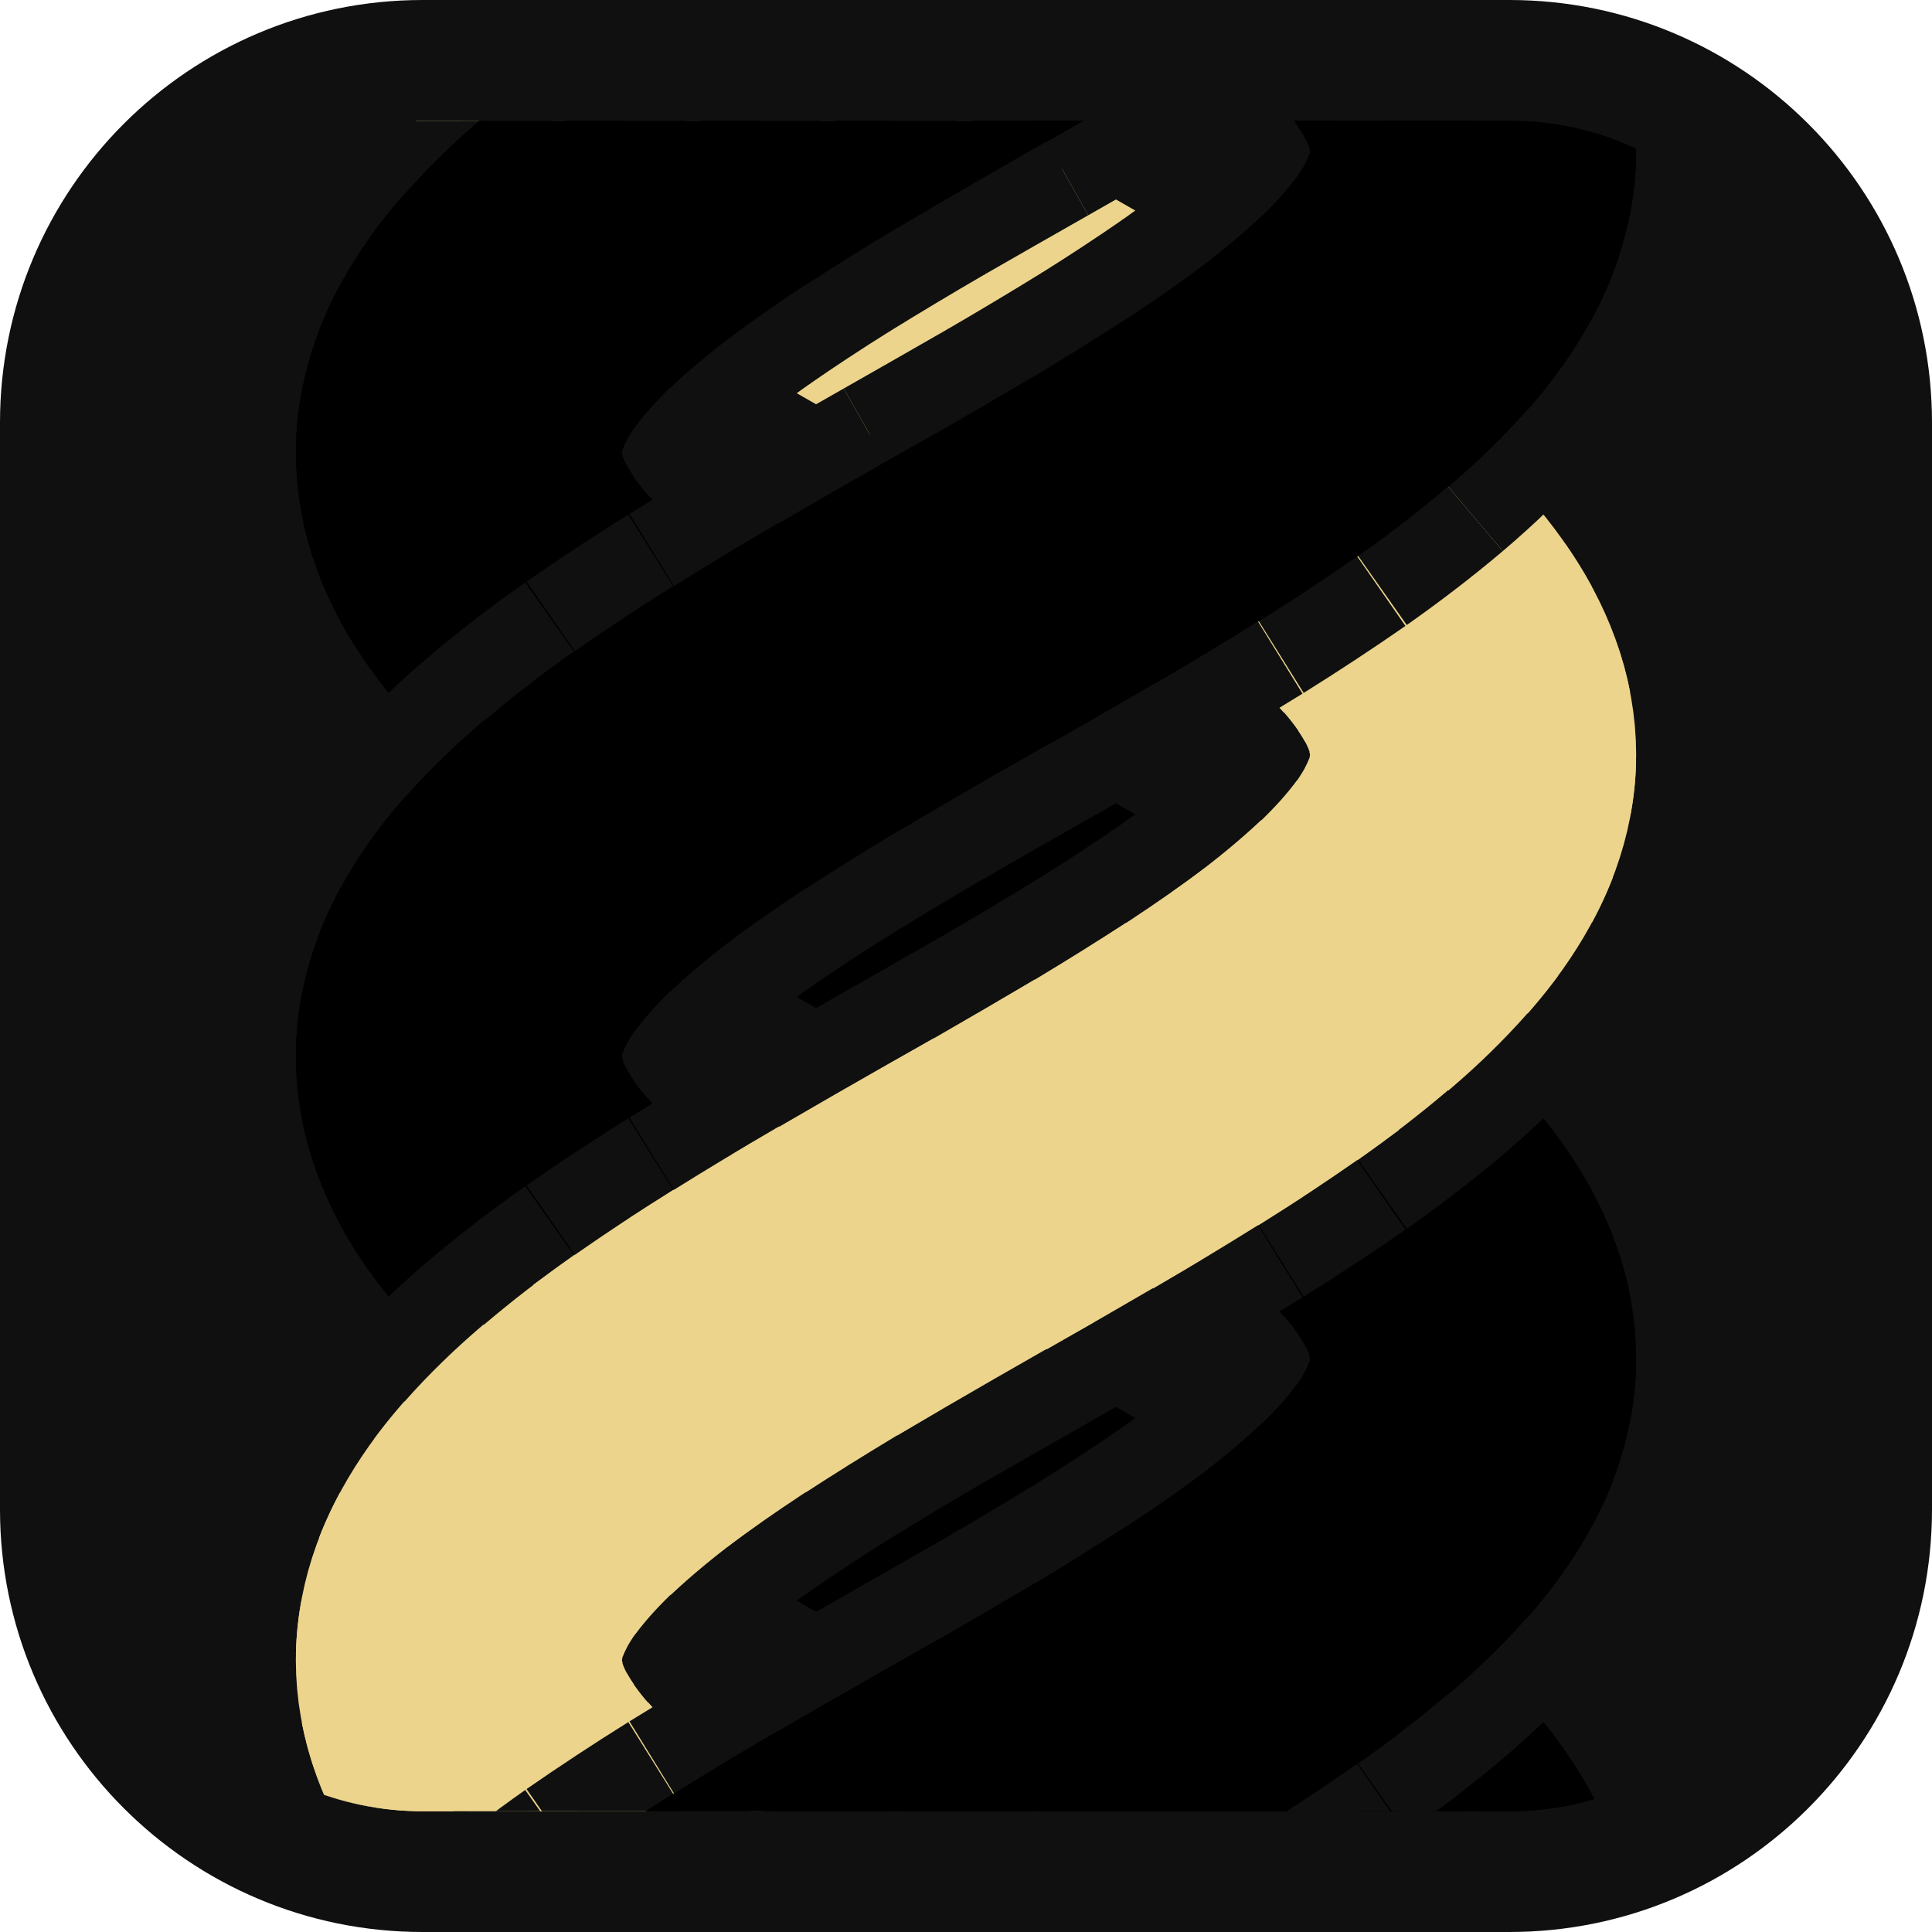
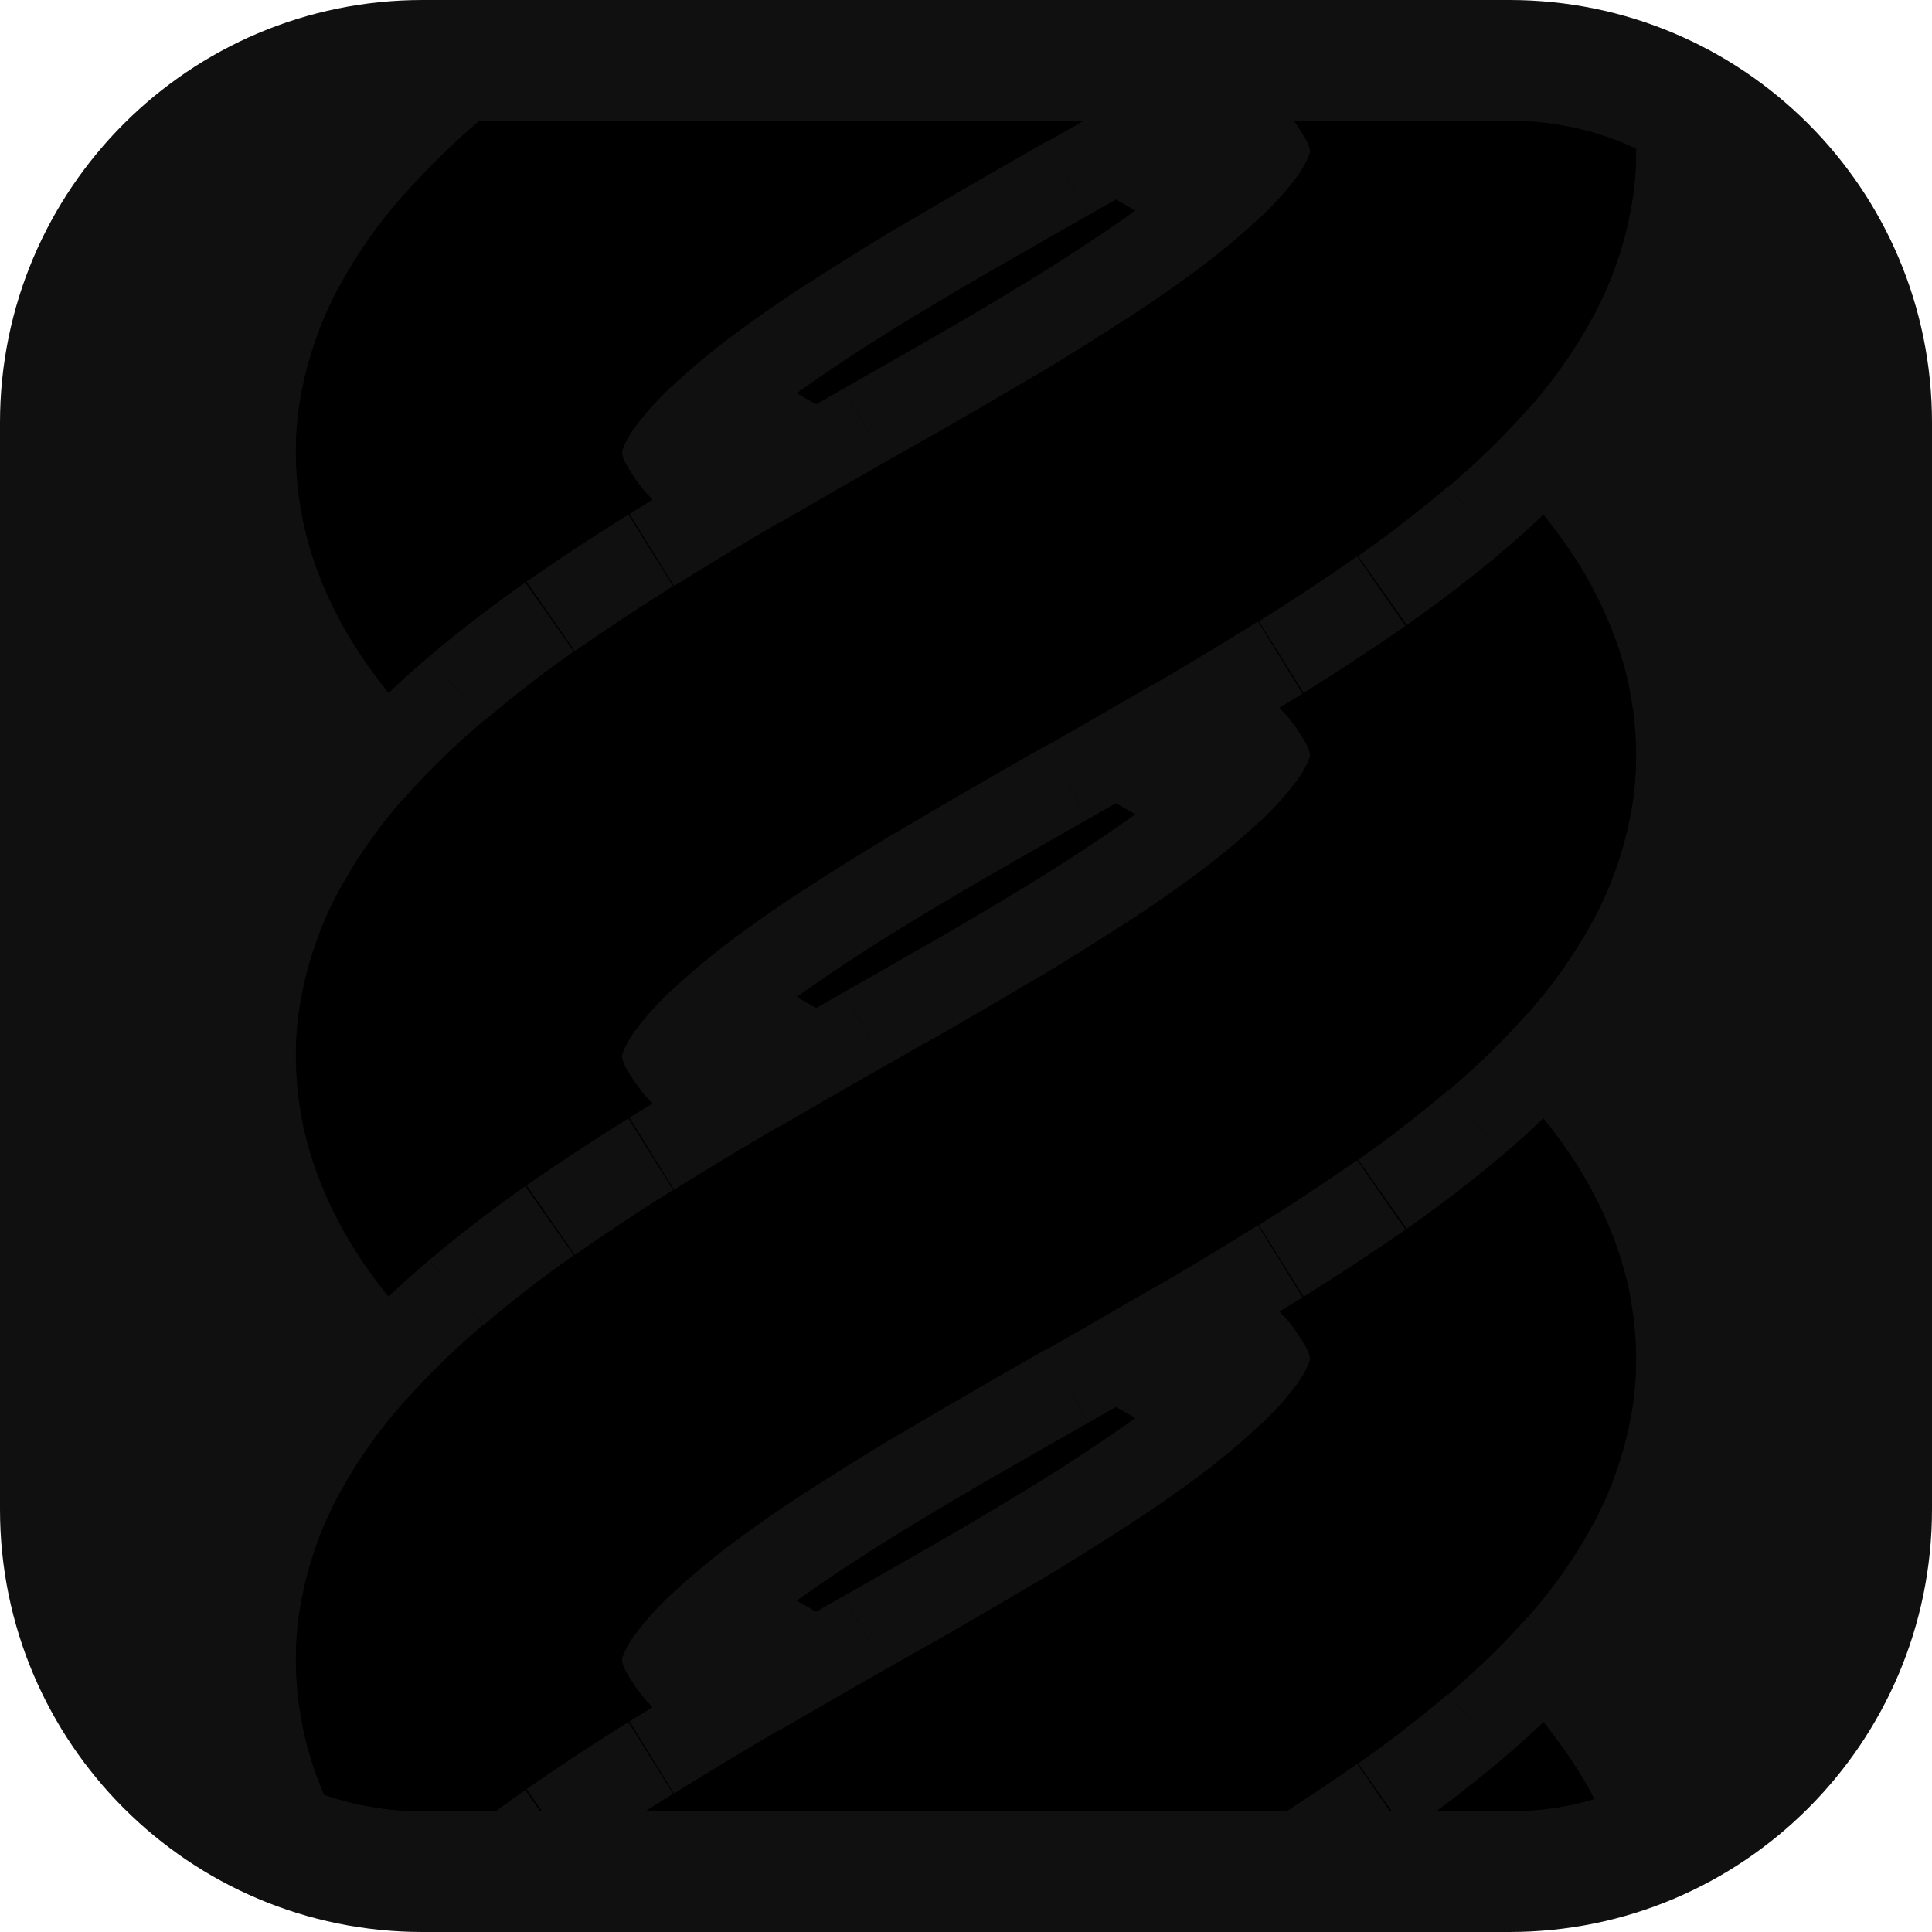
<svg xmlns="http://www.w3.org/2000/svg" viewBox="0 0 32 32">
  <rect width="32" height="32" rx="7" fill="#0f100f" />
  <clipPath id="c">
    <rect x="2" y="2" width="28" height="28" rx="5" />
  </clipPath>
  <g clip-path="url(#c)">
    <g transform="matrix(0 1 -1 0 32 0)" fill="none" stroke-linecap="butt">
      <path d="M14.00 17.75Q14.50 16.88 15.00 16.00" stroke="#0f100f" stroke-width="8.2" />
      <path d="M13.55 18.51Q14.50 16.90 15.45 15.21" stroke="#000000" stroke-width="5.4" />
      <path d="M15.00 16.00Q15.50 15.12 16.00 14.25" stroke="#0f100f" stroke-width="8.2" />
      <path d="M14.55 16.79Q15.50 15.10 16.45 13.49" stroke="#000000" stroke-width="5.4" />
      <path d="M5.00 16.00Q5.50 15.12 6.00 14.25" stroke="#0f100f" stroke-width="8.2" />
-       <path d="M4.55 16.79Q5.50 15.10 6.45 13.49" stroke="#ecd48c" stroke-width="5.4" />
+       <path d="M4.55 16.79Q5.50 15.10 6.45 13.49" stroke="#000000" stroke-width="5.4" />
      <path d="M24.00 17.75Q24.50 16.88 25.00 16.00" stroke="#0f100f" stroke-width="8.2" />
      <path d="M23.55 18.51Q24.50 16.90 25.45 15.21" stroke="#000000" stroke-width="5.4" />
      <path d="M25.00 16.00Q25.50 15.12 26.00 14.25" stroke="#0f100f" stroke-width="8.2" />
      <path d="M24.55 16.79Q25.50 15.10 26.45 13.49" stroke="#000000" stroke-width="5.4" />
      <path d="M4.00 17.75Q4.50 16.88 5.00 16.00" stroke="#0f100f" stroke-width="8.2" />
-       <path d="M3.55 18.51Q4.50 16.90 5.45 15.21" stroke="#ecd48c" stroke-width="5.4" />
+       <path d="M3.55 18.51Q4.50 16.90 5.45 15.21" stroke="#000000" stroke-width="5.4" />
      <path d="M16.00 14.25Q16.50 13.39 17.00 12.58" stroke="#0f100f" stroke-width="8.2" />
      <path d="M15.55 15.03Q16.50 13.35 17.45 11.88" stroke="#000000" stroke-width="5.4" />
      <path d="M26.00 14.25Q26.50 13.39 27.00 12.58" stroke="#0f100f" stroke-width="8.2" />
      <path d="M25.55 15.03Q26.50 13.35 27.45 11.88" stroke="#000000" stroke-width="5.4" />
      <path d="M6.00 14.25Q6.50 13.39 7.00 12.58" stroke="#0f100f" stroke-width="8.2" />
-       <path d="M5.55 15.03Q6.50 13.35 7.45 11.88" stroke="#ecd48c" stroke-width="5.4" />
+       <path d="M5.55 15.03Q6.50 13.35 7.45 11.88" stroke="#000000" stroke-width="5.4" />
      <path d="M13.00 19.42Q13.50 18.61 14.00 17.75" stroke="#0f100f" stroke-width="8.2" />
      <path d="M12.55 20.12Q13.50 18.65 14.45 16.97" stroke="#000000" stroke-width="5.4" />
      <path d="M3.00 19.42Q3.50 18.61 4.00 17.75" stroke="#0f100f" stroke-width="8.2" />
-       <path d="M2.55 20.12Q3.50 18.65 4.45 16.97" stroke="#ecd48c" stroke-width="5.4" />
+       <path d="M2.55 20.12Q3.50 18.65 4.45 16.97" stroke="#000000" stroke-width="5.4" />
      <path d="M23.00 19.42Q23.50 18.61 24.00 17.75" stroke="#0f100f" stroke-width="8.2" />
      <path d="M22.55 20.12Q23.50 18.65 24.45 16.97" stroke="#000000" stroke-width="5.4" />
      <path d="M33.00 19.42Q33.50 18.61 34.00 17.75" stroke="#0f100f" stroke-width="8.2" />
-       <path d="M32.55 20.12Q33.50 18.65 34.45 16.97" stroke="#ecd48c" stroke-width="5.4" />
+       <path d="M32.55 20.12Q33.50 18.65 34.45 16.97" stroke="#000000" stroke-width="5.4" />
      <path d="M27.00 12.58Q27.50 11.78 28.00 11.06" stroke="#0f100f" stroke-width="8.2" />
      <path d="M26.55 13.32Q27.50 11.72 28.45 10.44" stroke="#000000" stroke-width="5.4" />
      <path d="M7.00 12.58Q7.50 11.78 8.00 11.06" stroke="#0f100f" stroke-width="8.2" />
-       <path d="M6.55 13.32Q7.50 11.72 8.45 10.44" stroke="#ecd48c" stroke-width="5.4" />
+       <path d="M6.55 13.32Q7.50 11.72 8.45 10.44" stroke="#000000" stroke-width="5.4" />
      <path d="M17.00 12.58Q17.50 11.78 18.00 11.06" stroke="#0f100f" stroke-width="8.2" />
      <path d="M16.55 13.32Q17.50 11.72 18.45 10.44" stroke="#000000" stroke-width="5.4" />
      <path d="M22.00 20.94Q22.50 20.22 23.00 19.42" stroke="#0f100f" stroke-width="8.2" />
      <path d="M21.55 21.56Q22.50 20.28 23.45 18.68" stroke="#000000" stroke-width="5.4" />
      <path d="M12.00 20.94Q12.50 20.22 13.00 19.42" stroke="#0f100f" stroke-width="8.2" />
      <path d="M11.55 21.56Q12.50 20.28 13.45 18.68" stroke="#000000" stroke-width="5.4" />
      <path d="M2.00 20.94Q2.50 20.22 3.00 19.42" stroke="#0f100f" stroke-width="8.2" />
-       <path d="M1.55 21.56Q2.50 20.28 3.45 18.68" stroke="#ecd48c" stroke-width="5.4" />
+       <path d="M1.55 21.56Q2.50 20.28 3.45 18.68" stroke="#000000" stroke-width="5.4" />
      <path d="M32.00 20.94Q32.50 20.22 33.00 19.42" stroke="#0f100f" stroke-width="8.2" />
-       <path d="M31.55 21.56Q32.50 20.28 33.45 18.68" stroke="#ecd48c" stroke-width="5.4" />
+       <path d="M31.55 21.56Q32.50 20.28 33.45 18.68" stroke="#000000" stroke-width="5.4" />
      <path d="M-2.00 11.06Q-1.50 10.35 -1.00 9.76" stroke="#0f100f" stroke-width="8.2" />
      <path d="M-2.45 11.72Q-1.50 10.27 -0.55 9.26" stroke="#000000" stroke-width="5.4" />
      <path d="M8.00 11.06Q8.50 10.35 9.00 9.76" stroke="#0f100f" stroke-width="8.2" />
-       <path d="M7.55 11.72Q8.50 10.27 9.45 9.26" stroke="#ecd48c" stroke-width="5.4" />
+       <path d="M7.55 11.72Q8.50 10.27 9.45 9.26" stroke="#000000" stroke-width="5.4" />
      <path d="M18.00 11.06Q18.50 10.35 19.00 9.76" stroke="#0f100f" stroke-width="8.2" />
      <path d="M17.55 11.72Q18.50 10.27 19.45 9.26" stroke="#000000" stroke-width="5.4" />
      <path d="M1.00 22.24Q1.50 21.65 2.00 20.94" stroke="#0f100f" stroke-width="8.2" />
-       <path d="M0.55 22.74Q1.50 21.73 2.45 20.28" stroke="#ecd48c" stroke-width="5.4" />
+       <path d="M0.55 22.74Q1.50 21.73 2.45 20.28" stroke="#000000" stroke-width="5.4" />
      <path d="M11.00 22.24Q11.50 21.65 12.00 20.94" stroke="#0f100f" stroke-width="8.2" />
      <path d="M10.55 22.74Q11.50 21.73 12.45 20.28" stroke="#000000" stroke-width="5.4" />
      <path d="M28.00 11.06Q28.50 10.35 29.00 9.76" stroke="#0f100f" stroke-width="8.2" />
      <path d="M27.55 11.72Q28.50 10.27 29.45 9.26" stroke="#000000" stroke-width="5.4" />
      <path d="M21.00 22.24Q21.50 21.65 22.00 20.94" stroke="#0f100f" stroke-width="8.2" />
      <path d="M20.55 22.74Q21.50 21.73 22.45 20.28" stroke="#000000" stroke-width="5.4" />
      <path d="M31.00 22.24Q31.50 21.65 32.00 20.94" stroke="#0f100f" stroke-width="8.2" />
-       <path d="M30.55 22.74Q31.50 21.73 32.45 20.28" stroke="#ecd48c" stroke-width="5.4" />
+       <path d="M30.55 22.74Q31.50 21.73 32.45 20.28" stroke="#000000" stroke-width="5.4" />
      <path d="M29.00 9.76Q29.50 9.17 30.00 8.73" stroke="#0f100f" stroke-width="8.2" />
      <path d="M28.55 10.31Q29.50 9.07 30.45 8.36" stroke="#000000" stroke-width="5.4" />
      <path d="M-1.00 9.76Q-0.50 9.17 0.00 8.73" stroke="#0f100f" stroke-width="8.2" />
      <path d="M-1.45 10.31Q-0.50 9.07 0.45 8.36" stroke="#000000" stroke-width="5.4" />
      <path d="M19.00 9.76Q19.50 9.17 20.00 8.73" stroke="#0f100f" stroke-width="8.2" />
      <path d="M18.55 10.31Q19.50 9.07 20.45 8.36" stroke="#000000" stroke-width="5.4" />
      <path d="M9.00 9.76Q9.50 9.17 10.00 8.73" stroke="#0f100f" stroke-width="8.2" />
-       <path d="M8.55 10.31Q9.50 9.07 10.45 8.36" stroke="#ecd48c" stroke-width="5.4" />
+       <path d="M8.55 10.31Q9.50 9.07 10.45 8.36" stroke="#000000" stroke-width="5.4" />
      <path d="M0.00 23.27Q0.50 22.83 1.00 22.24" stroke="#0f100f" stroke-width="8.2" />
-       <path d="M-0.45 23.64Q0.50 22.93 1.45 21.69" stroke="#ecd48c" stroke-width="5.4" />
+       <path d="M-0.45 23.64Q0.50 22.93 1.45 21.69" stroke="#000000" stroke-width="5.4" />
      <path d="M10.00 23.27Q10.50 22.83 11.00 22.24" stroke="#0f100f" stroke-width="8.2" />
      <path d="M9.55 23.64Q10.50 22.93 11.45 21.69" stroke="#000000" stroke-width="5.4" />
      <path d="M30.00 23.27Q30.50 22.83 31.00 22.24" stroke="#0f100f" stroke-width="8.2" />
-       <path d="M29.55 23.64Q30.50 22.93 31.45 21.69" stroke="#ecd48c" stroke-width="5.4" />
+       <path d="M29.55 23.64Q30.50 22.93 31.45 21.69" stroke="#000000" stroke-width="5.4" />
      <path d="M20.00 23.27Q20.50 22.83 21.00 22.24" stroke="#0f100f" stroke-width="8.2" />
      <path d="M19.55 23.64Q20.50 22.93 21.45 21.69" stroke="#000000" stroke-width="5.4" />
      <path d="M30.00 8.73Q30.50 8.28 31.00 8.01" stroke="#0f100f" stroke-width="8.2" />
      <path d="M29.55 9.15Q30.50 8.17 31.45 7.80" stroke="#000000" stroke-width="5.4" />
      <path d="M0.00 8.73Q0.50 8.28 1.00 8.01" stroke="#0f100f" stroke-width="8.2" />
      <path d="M-0.45 9.15Q0.50 8.17 1.45 7.80" stroke="#000000" stroke-width="5.4" />
      <path d="M10.00 8.73Q10.50 8.28 11.00 8.01" stroke="#0f100f" stroke-width="8.2" />
-       <path d="M9.55 9.15Q10.50 8.17 11.45 7.80" stroke="#ecd48c" stroke-width="5.4" />
+       <path d="M9.55 9.15Q10.50 8.17 11.45 7.80" stroke="#000000" stroke-width="5.4" />
      <path d="M20.00 8.73Q20.50 8.28 21.00 8.01" stroke="#0f100f" stroke-width="8.2" />
      <path d="M19.55 9.15Q20.50 8.17 21.45 7.80" stroke="#000000" stroke-width="5.4" />
      <path d="M19.00 23.99Q19.50 23.72 20.00 23.27" stroke="#0f100f" stroke-width="8.2" />
      <path d="M18.55 24.20Q19.50 23.83 20.45 22.85" stroke="#000000" stroke-width="5.4" />
      <path d="M29.00 23.99Q29.50 23.72 30.00 23.27" stroke="#0f100f" stroke-width="8.2" />
-       <path d="M28.55 24.20Q29.50 23.83 30.45 22.85" stroke="#ecd48c" stroke-width="5.4" />
+       <path d="M28.55 24.20Q29.50 23.83 30.45 22.85" stroke="#000000" stroke-width="5.4" />
      <path d="M-1.00 23.99Q-0.50 23.72 0.00 23.27" stroke="#0f100f" stroke-width="8.2" />
-       <path d="M-1.45 24.20Q-0.50 23.83 0.45 22.85" stroke="#ecd48c" stroke-width="5.4" />
+       <path d="M-1.45 24.20Q-0.50 23.83 0.45 22.85" stroke="#000000" stroke-width="5.4" />
      <path d="M9.00 23.99Q9.50 23.72 10.00 23.27" stroke="#0f100f" stroke-width="8.2" />
      <path d="M8.55 24.20Q9.50 23.83 10.45 22.85" stroke="#000000" stroke-width="5.4" />
      <path d="M1.00 8.01Q1.50 7.74 2.00 7.65" stroke="#0f100f" stroke-width="8.2" />
      <path d="M0.55 8.29Q1.50 7.62 2.45 7.60" stroke="#000000" stroke-width="5.4" />
      <path d="M11.00 8.01Q11.50 7.74 12.00 7.65" stroke="#0f100f" stroke-width="8.2" />
-       <path d="M10.55 8.29Q11.50 7.62 12.45 7.60" stroke="#ecd48c" stroke-width="5.4" />
+       <path d="M10.55 8.29Q11.50 7.62 12.45 7.60" stroke="#000000" stroke-width="5.4" />
      <path d="M21.00 8.01Q21.50 7.74 22.00 7.65" stroke="#0f100f" stroke-width="8.2" />
      <path d="M20.55 8.29Q21.50 7.62 22.45 7.60" stroke="#000000" stroke-width="5.4" />
      <path d="M8.00 24.35Q8.50 24.26 9.00 23.99" stroke="#0f100f" stroke-width="8.2" />
      <path d="M7.55 24.40Q8.50 24.38 9.45 23.71" stroke="#000000" stroke-width="5.4" />
      <path d="M31.00 8.01Q31.50 7.74 32.00 7.65" stroke="#0f100f" stroke-width="8.2" />
      <path d="M30.55 8.29Q31.50 7.62 32.45 7.60" stroke="#000000" stroke-width="5.4" />
      <path d="M-2.00 24.35Q-1.50 24.26 -1.00 23.99" stroke="#0f100f" stroke-width="8.2" />
-       <path d="M-2.45 24.40Q-1.50 24.38 -0.55 23.71" stroke="#ecd48c" stroke-width="5.4" />
+       <path d="M-2.45 24.40Q-1.50 24.38 -0.55 23.71" stroke="#000000" stroke-width="5.4" />
      <path d="M18.00 24.35Q18.50 24.26 19.00 23.99" stroke="#0f100f" stroke-width="8.2" />
      <path d="M17.55 24.40Q18.50 24.38 19.45 23.71" stroke="#000000" stroke-width="5.4" />
      <path d="M28.00 24.35Q28.50 24.26 29.00 23.99" stroke="#0f100f" stroke-width="8.2" />
-       <path d="M27.55 24.40Q28.50 24.38 29.45 23.71" stroke="#ecd48c" stroke-width="5.4" />
+       <path d="M27.55 24.40Q28.50 24.38 29.45 23.71" stroke="#000000" stroke-width="5.4" />
      <path d="M32.00 7.65Q32.50 7.55 33.00 7.65" stroke="#0f100f" stroke-width="8.2" />
      <path d="M31.55 7.77Q32.50 7.43 33.45 7.77" stroke="#000000" stroke-width="5.4" />
      <path d="M12.00 7.65Q12.50 7.55 13.00 7.65" stroke="#0f100f" stroke-width="8.2" />
-       <path d="M11.55 7.77Q12.50 7.43 13.45 7.77" stroke="#ecd48c" stroke-width="5.4" />
+       <path d="M11.55 7.77Q12.50 7.43 13.45 7.77" stroke="#000000" stroke-width="5.4" />
      <path d="M2.00 7.65Q2.50 7.55 3.00 7.65" stroke="#0f100f" stroke-width="8.2" />
      <path d="M1.55 7.77Q2.50 7.43 3.45 7.77" stroke="#000000" stroke-width="5.4" />
      <path d="M22.00 7.65Q22.50 7.55 23.00 7.65" stroke="#0f100f" stroke-width="8.2" />
      <path d="M21.55 7.77Q22.50 7.43 23.45 7.77" stroke="#000000" stroke-width="5.4" />
      <path d="M7.00 24.35Q7.50 24.45 8.00 24.35" stroke="#0f100f" stroke-width="8.2" />
      <path d="M6.55 24.23Q7.50 24.57 8.45 24.23" stroke="#000000" stroke-width="5.4" />
      <path d="M17.00 24.35Q17.50 24.45 18.00 24.35" stroke="#0f100f" stroke-width="8.2" />
      <path d="M16.55 24.23Q17.50 24.57 18.45 24.23" stroke="#000000" stroke-width="5.4" />
      <path d="M27.00 24.35Q27.50 24.45 28.00 24.35" stroke="#0f100f" stroke-width="8.2" />
-       <path d="M26.55 24.23Q27.50 24.57 28.45 24.23" stroke="#ecd48c" stroke-width="5.4" />
+       <path d="M26.55 24.23Q27.50 24.57 28.45 24.23" stroke="#000000" stroke-width="5.4" />
      <path d="M33.00 7.65Q33.50 7.74 34.00 8.01" stroke="#0f100f" stroke-width="8.2" />
      <path d="M32.55 7.60Q33.50 7.62 34.45 8.29" stroke="#000000" stroke-width="5.4" />
      <path d="M13.00 7.65Q13.50 7.74 14.00 8.01" stroke="#0f100f" stroke-width="8.2" />
-       <path d="M12.55 7.60Q13.50 7.62 14.45 8.29" stroke="#ecd48c" stroke-width="5.4" />
+       <path d="M12.55 7.60Q13.50 7.62 14.45 8.29" stroke="#000000" stroke-width="5.4" />
      <path d="M3.00 7.65Q3.50 7.74 4.00 8.01" stroke="#0f100f" stroke-width="8.2" />
      <path d="M2.55 7.60Q3.50 7.62 4.45 8.29" stroke="#000000" stroke-width="5.4" />
      <path d="M26.00 23.99Q26.50 24.26 27.00 24.35" stroke="#0f100f" stroke-width="8.2" />
-       <path d="M25.55 23.71Q26.50 24.38 27.45 24.40" stroke="#ecd48c" stroke-width="5.4" />
+       <path d="M25.55 23.71Q26.50 24.38 27.45 24.40" stroke="#000000" stroke-width="5.4" />
      <path d="M6.00 23.99Q6.50 24.26 7.00 24.35" stroke="#0f100f" stroke-width="8.2" />
      <path d="M5.55 23.71Q6.50 24.38 7.45 24.40" stroke="#000000" stroke-width="5.4" />
      <path d="M23.00 7.65Q23.50 7.74 24.00 8.01" stroke="#0f100f" stroke-width="8.2" />
      <path d="M22.55 7.60Q23.50 7.62 24.45 8.29" stroke="#000000" stroke-width="5.4" />
      <path d="M16.00 23.99Q16.50 24.26 17.00 24.35" stroke="#0f100f" stroke-width="8.2" />
      <path d="M15.55 23.71Q16.50 24.38 17.45 24.40" stroke="#000000" stroke-width="5.4" />
      <path d="M24.00 8.01Q24.50 8.28 25.00 8.73" stroke="#0f100f" stroke-width="8.2" />
      <path d="M23.55 7.80Q24.50 8.17 25.45 9.15" stroke="#000000" stroke-width="5.4" />
      <path d="M4.00 8.01Q4.50 8.28 5.00 8.73" stroke="#0f100f" stroke-width="8.2" />
      <path d="M3.55 7.80Q4.50 8.17 5.45 9.15" stroke="#000000" stroke-width="5.4" />
      <path d="M5.00 23.27Q5.50 23.72 6.00 23.99" stroke="#0f100f" stroke-width="8.2" />
      <path d="M4.55 22.85Q5.50 23.83 6.45 24.20" stroke="#000000" stroke-width="5.4" />
      <path d="M14.00 8.01Q14.50 8.28 15.00 8.73" stroke="#0f100f" stroke-width="8.2" />
-       <path d="M13.55 7.80Q14.50 8.17 15.45 9.15" stroke="#ecd48c" stroke-width="5.4" />
+       <path d="M13.55 7.80Q14.50 8.17 15.45 9.15" stroke="#000000" stroke-width="5.4" />
      <path d="M15.00 23.27Q15.50 23.72 16.00 23.99" stroke="#0f100f" stroke-width="8.2" />
      <path d="M14.55 22.85Q15.50 23.83 16.45 24.20" stroke="#000000" stroke-width="5.4" />
      <path d="M25.00 23.27Q25.50 23.72 26.00 23.99" stroke="#0f100f" stroke-width="8.2" />
-       <path d="M24.55 22.85Q25.50 23.83 26.45 24.20" stroke="#ecd48c" stroke-width="5.4" />
+       <path d="M24.55 22.85Q25.50 23.83 26.45 24.20" stroke="#000000" stroke-width="5.4" />
      <path d="M15.00 8.73Q15.50 9.17 16.00 9.76" stroke="#0f100f" stroke-width="8.2" />
-       <path d="M14.55 8.36Q15.50 9.07 16.45 10.31" stroke="#ecd48c" stroke-width="5.4" />
+       <path d="M14.55 8.36Q15.50 9.07 16.45 10.31" stroke="#000000" stroke-width="5.4" />
      <path d="M25.00 8.73Q25.50 9.17 26.00 9.76" stroke="#0f100f" stroke-width="8.2" />
      <path d="M24.55 8.36Q25.50 9.07 26.45 10.31" stroke="#000000" stroke-width="5.4" />
      <path d="M5.00 8.73Q5.50 9.17 6.00 9.76" stroke="#0f100f" stroke-width="8.2" />
      <path d="M4.55 8.36Q5.50 9.07 6.45 10.31" stroke="#000000" stroke-width="5.4" />
      <path d="M4.00 22.24Q4.50 22.83 5.00 23.27" stroke="#0f100f" stroke-width="8.2" />
      <path d="M3.55 21.69Q4.50 22.93 5.45 23.64" stroke="#000000" stroke-width="5.4" />
      <path d="M14.00 22.24Q14.50 22.83 15.00 23.27" stroke="#0f100f" stroke-width="8.2" />
      <path d="M13.55 21.69Q14.50 22.93 15.45 23.64" stroke="#000000" stroke-width="5.4" />
      <path d="M24.00 22.24Q24.50 22.83 25.00 23.27" stroke="#0f100f" stroke-width="8.2" />
-       <path d="M23.55 21.69Q24.50 22.93 25.45 23.64" stroke="#ecd48c" stroke-width="5.4" />
+       <path d="M23.55 21.69Q24.50 22.93 25.45 23.64" stroke="#000000" stroke-width="5.4" />
      <path d="M16.00 9.76Q16.50 10.35 17.00 11.06" stroke="#0f100f" stroke-width="8.2" />
-       <path d="M15.55 9.26Q16.50 10.27 17.45 11.72" stroke="#ecd48c" stroke-width="5.4" />
+       <path d="M15.55 9.26Q16.50 10.27 17.45 11.72" stroke="#000000" stroke-width="5.4" />
      <path d="M6.00 9.76Q6.50 10.35 7.00 11.06" stroke="#0f100f" stroke-width="8.2" />
      <path d="M5.55 9.26Q6.50 10.27 7.45 11.72" stroke="#000000" stroke-width="5.4" />
      <path d="M23.00 20.94Q23.50 21.65 24.00 22.24" stroke="#0f100f" stroke-width="8.2" />
-       <path d="M22.55 20.28Q23.50 21.73 24.45 22.74" stroke="#ecd48c" stroke-width="5.4" />
+       <path d="M22.55 20.28Q23.50 21.73 24.45 22.74" stroke="#000000" stroke-width="5.4" />
      <path d="M26.00 9.76Q26.50 10.35 27.00 11.06" stroke="#0f100f" stroke-width="8.2" />
      <path d="M25.55 9.26Q26.50 10.27 27.45 11.72" stroke="#000000" stroke-width="5.4" />
      <path d="M3.00 20.94Q3.50 21.65 4.00 22.24" stroke="#0f100f" stroke-width="8.2" />
      <path d="M2.55 20.28Q3.50 21.73 4.45 22.74" stroke="#000000" stroke-width="5.4" />
      <path d="M13.00 20.94Q13.50 21.65 14.00 22.24" stroke="#0f100f" stroke-width="8.2" />
      <path d="M12.55 20.28Q13.50 21.73 14.45 22.74" stroke="#000000" stroke-width="5.4" />
      <path d="M33.00 20.94Q33.50 21.65 34.00 22.24" stroke="#0f100f" stroke-width="8.2" />
      <path d="M32.55 20.28Q33.50 21.73 34.45 22.74" stroke="#000000" stroke-width="5.4" />
      <path d="M17.00 11.06Q17.50 11.78 18.00 12.58" stroke="#0f100f" stroke-width="8.2" />
-       <path d="M16.55 10.44Q17.50 11.72 18.45 13.32" stroke="#ecd48c" stroke-width="5.4" />
+       <path d="M16.55 10.44Q17.50 11.72 18.45 13.32" stroke="#000000" stroke-width="5.4" />
      <path d="M7.00 11.06Q7.50 11.78 8.00 12.58" stroke="#0f100f" stroke-width="8.2" />
      <path d="M6.55 10.44Q7.50 11.72 8.45 13.32" stroke="#000000" stroke-width="5.4" />
      <path d="M2.00 19.42Q2.50 20.22 3.00 20.94" stroke="#0f100f" stroke-width="8.2" />
      <path d="M1.55 18.68Q2.50 20.28 3.45 21.56" stroke="#000000" stroke-width="5.4" />
      <path d="M27.00 11.06Q27.50 11.78 28.00 12.58" stroke="#0f100f" stroke-width="8.2" />
      <path d="M26.55 10.44Q27.50 11.72 28.45 13.32" stroke="#000000" stroke-width="5.4" />
      <path d="M12.00 19.42Q12.50 20.22 13.00 20.94" stroke="#0f100f" stroke-width="8.2" />
      <path d="M11.55 18.68Q12.50 20.28 13.45 21.56" stroke="#000000" stroke-width="5.4" />
      <path d="M22.00 19.42Q22.50 20.22 23.00 20.94" stroke="#0f100f" stroke-width="8.2" />
-       <path d="M21.55 18.68Q22.50 20.28 23.45 21.56" stroke="#ecd48c" stroke-width="5.4" />
+       <path d="M21.55 18.68Q22.50 20.28 23.45 21.56" stroke="#000000" stroke-width="5.4" />
      <path d="M32.00 19.42Q32.50 20.22 33.00 20.94" stroke="#0f100f" stroke-width="8.2" />
      <path d="M31.55 18.68Q32.50 20.28 33.45 21.56" stroke="#000000" stroke-width="5.4" />
      <path d="M-2.00 12.58Q-1.50 13.39 -1.00 14.25" stroke="#0f100f" stroke-width="8.2" />
      <path d="M-2.45 11.88Q-1.50 13.35 -0.55 15.03" stroke="#000000" stroke-width="5.4" />
      <path d="M1.00 17.75Q1.50 18.61 2.00 19.42" stroke="#0f100f" stroke-width="8.2" />
      <path d="M0.55 16.97Q1.50 18.65 2.45 20.12" stroke="#000000" stroke-width="5.4" />
      <path d="M18.00 12.58Q18.50 13.39 19.00 14.25" stroke="#0f100f" stroke-width="8.2" />
-       <path d="M17.55 11.88Q18.50 13.35 19.45 15.03" stroke="#ecd48c" stroke-width="5.4" />
+       <path d="M17.55 11.88Q18.50 13.35 19.45 15.03" stroke="#000000" stroke-width="5.4" />
      <path d="M28.00 12.58Q28.50 13.39 29.00 14.25" stroke="#0f100f" stroke-width="8.2" />
      <path d="M27.55 11.88Q28.50 13.35 29.45 15.03" stroke="#000000" stroke-width="5.4" />
      <path d="M8.00 12.58Q8.50 13.39 9.00 14.25" stroke="#0f100f" stroke-width="8.2" />
      <path d="M7.55 11.88Q8.50 13.35 9.45 15.03" stroke="#000000" stroke-width="5.4" />
      <path d="M11.00 17.75Q11.50 18.61 12.00 19.42" stroke="#0f100f" stroke-width="8.2" />
      <path d="M10.55 16.97Q11.50 18.65 12.45 20.12" stroke="#000000" stroke-width="5.4" />
      <path d="M21.00 17.75Q21.50 18.61 22.00 19.42" stroke="#0f100f" stroke-width="8.2" />
-       <path d="M20.55 16.97Q21.50 18.65 22.45 20.12" stroke="#ecd48c" stroke-width="5.4" />
+       <path d="M20.55 16.97Q21.50 18.65 22.45 20.12" stroke="#000000" stroke-width="5.4" />
      <path d="M31.00 17.75Q31.50 18.61 32.00 19.42" stroke="#0f100f" stroke-width="8.2" />
      <path d="M30.55 16.97Q31.50 18.65 32.45 20.12" stroke="#000000" stroke-width="5.4" />
      <path d="M-1.00 14.25Q-0.50 15.12 0.00 16.00" stroke="#0f100f" stroke-width="8.2" />
      <path d="M-1.45 13.49Q-0.50 15.10 0.45 16.79" stroke="#000000" stroke-width="5.4" />
      <path d="M0.00 16.00Q0.50 16.88 1.00 17.75" stroke="#0f100f" stroke-width="8.2" />
      <path d="M-0.45 15.21Q0.50 16.90 1.45 18.51" stroke="#000000" stroke-width="5.4" />
      <path d="M19.00 14.25Q19.50 15.12 20.00 16.00" stroke="#0f100f" stroke-width="8.2" />
-       <path d="M18.55 13.49Q19.50 15.10 20.45 16.79" stroke="#ecd48c" stroke-width="5.4" />
+       <path d="M18.55 13.49Q19.50 15.10 20.45 16.79" stroke="#000000" stroke-width="5.4" />
      <path d="M29.00 14.25Q29.50 15.12 30.00 16.00" stroke="#0f100f" stroke-width="8.2" />
      <path d="M28.55 13.49Q29.50 15.10 30.45 16.79" stroke="#000000" stroke-width="5.4" />
      <path d="M9.00 14.25Q9.50 15.12 10.00 16.00" stroke="#0f100f" stroke-width="8.2" />
      <path d="M8.55 13.49Q9.50 15.10 10.45 16.79" stroke="#000000" stroke-width="5.4" />
      <path d="M10.00 16.00Q10.50 16.88 11.00 17.75" stroke="#0f100f" stroke-width="8.2" />
      <path d="M9.55 15.21Q10.50 16.90 11.45 18.51" stroke="#000000" stroke-width="5.4" />
      <path d="M30.00 16.00Q30.50 16.88 31.00 17.75" stroke="#0f100f" stroke-width="8.2" />
      <path d="M29.55 15.21Q30.50 16.90 31.45 18.51" stroke="#000000" stroke-width="5.4" />
      <path d="M20.00 16.00Q20.50 16.88 21.00 17.75" stroke="#0f100f" stroke-width="8.2" />
-       <path d="M19.55 15.21Q20.50 16.90 21.45 18.51" stroke="#ecd48c" stroke-width="5.4" />
+       <path d="M19.55 15.21Q20.50 16.90 21.45 18.51" stroke="#000000" stroke-width="5.4" />
    </g>
  </g>
</svg>
